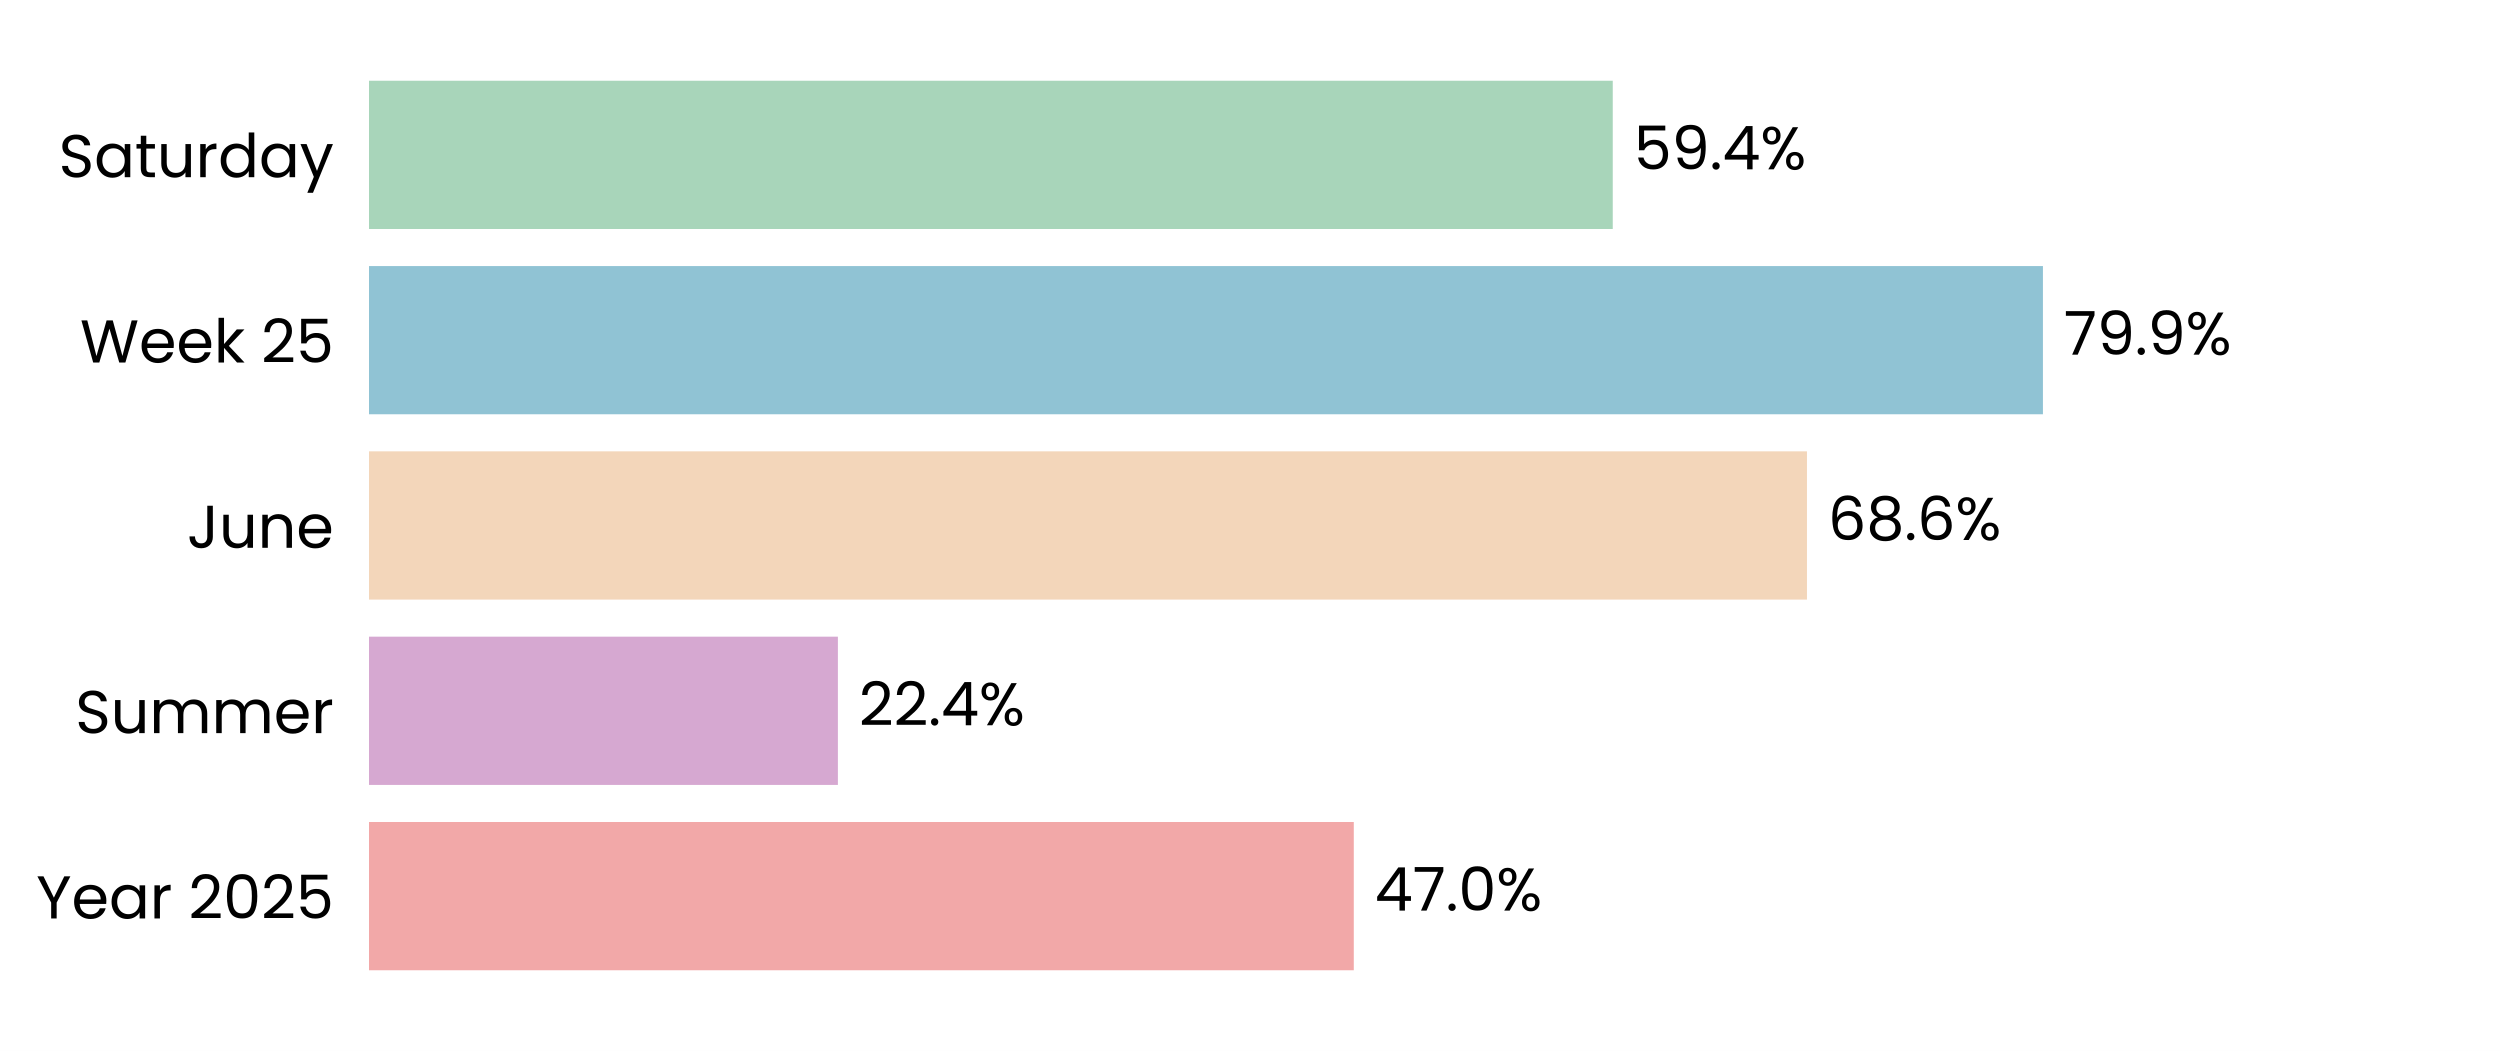
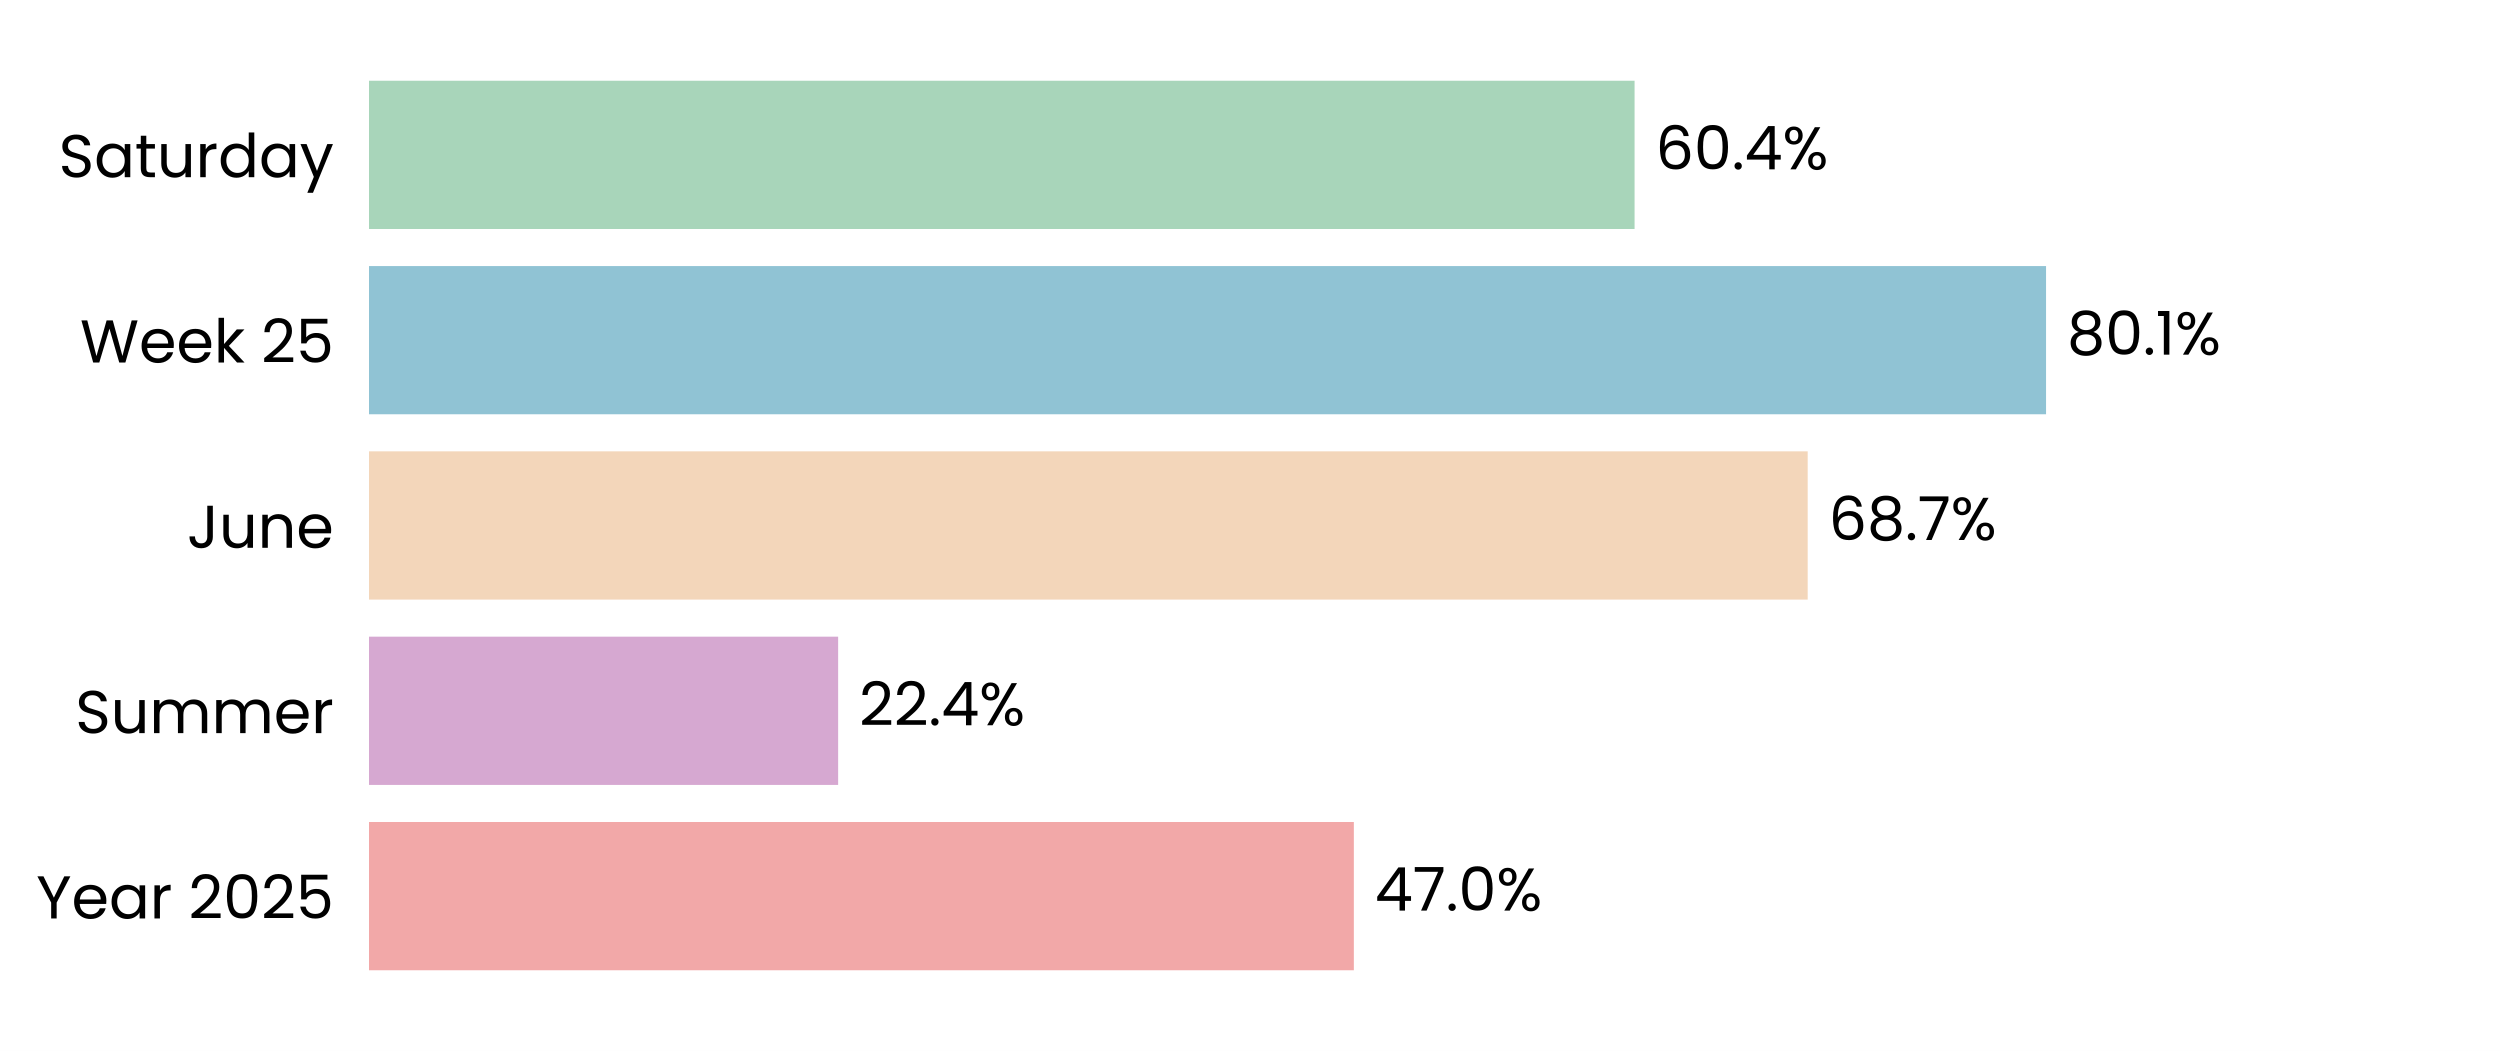
<svg xmlns="http://www.w3.org/2000/svg" xmlns:xlink="http://www.w3.org/1999/xlink" width="496.691pt" height="208.8pt" viewBox="0 0 496.691 208.8" version="1.1">
  <defs>
    <style type="text/css">*{stroke-linejoin: round; stroke-linecap: butt}</style>
  </defs>
  <g id="figure_1">
    <g id="patch_1">
      <path d="M 0 208.8  L 496.691 208.8  L 496.691 0  L 0 0  z " style="fill: #ffffff" />
    </g>
    <g id="axes_1">
      <g id="patch_2">
        <path d="M 73.311 201.6  L 489.491 201.6  L 489.491 7.2  L 73.311 7.2  z " style="fill: #ffffff" />
      </g>
      <g id="patch_3">
-         <path d="M 73.311 192.764  L 268.966 192.764  L 268.966 163.309  L 73.311 163.309  z " clip-path="url(#pb9a0cc7e93)" style="fill: #f2a8a8" />
+         <path d="M 73.311 192.764  L 268.978 192.764  L 268.978 163.309  L 73.311 163.309  z " clip-path="url(#p49f763ecfb)" style="fill: #f2a8a8" />
      </g>
      <g id="patch_4">
-         <path d="M 73.311 155.945  L 166.471 155.945  L 166.471 126.491  L 73.311 126.491  z " clip-path="url(#pb9a0cc7e93)" style="fill: #d6a8d1" />
+         <path d="M 73.311 155.945  L 166.518 155.945  L 166.518 126.491  L 73.311 126.491  z " clip-path="url(#p49f763ecfb)" style="fill: #d6a8d1" />
      </g>
      <g id="patch_5">
-         <path d="M 73.311 119.127  L 359.001 119.127  L 359.001 89.673  L 73.311 89.673  z " clip-path="url(#pb9a0cc7e93)" style="fill: #f3d6ba" />
+         <path d="M 73.311 119.127  L 359.146 119.127  L 359.146 89.673  L 73.311 89.673  z " clip-path="url(#p49f763ecfb)" style="fill: #f3d6ba" />
      </g>
      <g id="patch_6">
-         <path d="M 73.311 82.309  L 405.884 82.309  L 405.884 52.855  L 73.311 52.855  z " clip-path="url(#pb9a0cc7e93)" style="fill: #90c3d4" />
+         <path d="M 73.311 82.309  L 406.503 82.309  L 406.503 52.855  L 73.311 52.855  z " clip-path="url(#p49f763ecfb)" style="fill: #90c3d4" />
      </g>
      <g id="patch_7">
-         <path d="M 73.311 45.491  L 320.418 45.491  L 320.418 16.036  L 73.311 16.036  z " clip-path="url(#pb9a0cc7e93)" style="fill: #a8d5ba" />
+         <path d="M 73.311 45.491  L 324.753 45.491  L 324.753 16.036  L 73.311 16.036  z " clip-path="url(#p49f763ecfb)" style="fill: #a8d5ba" />
      </g>
      <g id="matplotlib.axis_1">
        <g id="ytick_1">
          <g id="text_1">
            <g transform="translate(7.2 182.4764) scale(0.12 -0.12)">
              <defs>
                <path id="Poppins-Regular-59" d="M 3616 4461  L 2163 1683  L 2163 0  L 1581 0  L 1581 1683  L 122 4461  L 768 4461  L 1869 2202  L 2970 4461  L 3616 4461  z " transform="scale(0.015625)" />
                <path id="Poppins-Regular-65" d="M 3693 1888  Q 3693 1722 3674 1536  L 870 1536  Q 902 1018 1225 726  Q 1549 435 2010 435  Q 2387 435 2640 611  Q 2893 787 2995 1082  L 3622 1082  Q 3482 576 3059 259  Q 2637 -58 2010 -58  Q 1510 -58 1116 166  Q 723 390 499 803  Q 275 1216 275 1760  Q 275 2304 492 2713  Q 710 3123 1104 3344  Q 1498 3565 2010 3565  Q 2509 3565 2893 3347  Q 3277 3130 3485 2749  Q 3693 2368 3693 1888  z M 3091 2010  Q 3091 2342 2944 2582  Q 2797 2822 2544 2947  Q 2291 3072 1984 3072  Q 1542 3072 1232 2790  Q 922 2509 877 2010  L 3091 2010  z " transform="scale(0.015625)" />
                <path id="Poppins-Regular-61" d="M 275 1766  Q 275 2304 492 2710  Q 710 3117 1091 3341  Q 1472 3565 1939 3565  Q 2400 3565 2739 3366  Q 3078 3168 3245 2867  L 3245 3507  L 3834 3507  L 3834 0  L 3245 0  L 3245 653  Q 3072 346 2729 144  Q 2387 -58 1933 -58  Q 1466 -58 1088 172  Q 710 403 492 819  Q 275 1235 275 1766  z M 3245 1760  Q 3245 2157 3085 2451  Q 2925 2746 2653 2902  Q 2381 3059 2054 3059  Q 1728 3059 1459 2905  Q 1190 2752 1030 2457  Q 870 2163 870 1766  Q 870 1363 1030 1065  Q 1190 768 1459 611  Q 1728 454 2054 454  Q 2381 454 2653 611  Q 2925 768 3085 1065  Q 3245 1363 3245 1760  z " transform="scale(0.015625)" />
                <path id="Poppins-Regular-72" d="M 1075 2938  Q 1229 3238 1513 3404  Q 1798 3571 2208 3571  L 2208 2970  L 2054 2970  Q 1075 2970 1075 1907  L 1075 0  L 493 0  L 493 3507  L 1075 3507  L 1075 2938  z " transform="scale(0.015625)" />
                <path id="Poppins-Regular-20" transform="scale(0.015625)" />
                <path id="Poppins-Regular-32" d="M 326 467  Q 1139 1120 1600 1539  Q 2061 1958 2377 2416  Q 2694 2874 2694 3315  Q 2694 3731 2492 3971  Q 2291 4211 1843 4211  Q 1408 4211 1168 3939  Q 928 3667 909 3213  L 346 3213  Q 371 3930 780 4320  Q 1190 4710 1837 4710  Q 2496 4710 2883 4345  Q 3270 3981 3270 3341  Q 3270 2810 2953 2307  Q 2637 1805 2233 1424  Q 1830 1043 1203 538  L 3405 538  L 3405 51  L 326 51  L 326 467  z " transform="scale(0.015625)" />
                <path id="Poppins-Regular-30" d="M 397 2362  Q 397 3462 755 4080  Q 1114 4698 2010 4698  Q 2899 4698 3257 4080  Q 3616 3462 3616 2362  Q 3616 1242 3257 621  Q 2899 0 2010 0  Q 1114 0 755 621  Q 397 1242 397 2362  z M 3040 2362  Q 3040 2918 2966 3305  Q 2893 3693 2665 3929  Q 2438 4166 2010 4166  Q 1574 4166 1347 3929  Q 1120 3693 1046 3305  Q 973 2918 973 2362  Q 973 1786 1046 1395  Q 1120 1005 1347 768  Q 1574 531 2010 531  Q 2438 531 2665 768  Q 2893 1005 2966 1395  Q 3040 1786 3040 2362  z " transform="scale(0.015625)" />
                <path id="Poppins-Regular-35" d="M 3347 4122  L 1101 4122  L 1101 2662  Q 1248 2867 1536 2998  Q 1824 3130 2157 3130  Q 2688 3130 3021 2909  Q 3354 2688 3498 2339  Q 3642 1990 3642 1600  Q 3642 1139 3469 774  Q 3296 410 2941 198  Q 2586 -13 2061 -13  Q 1389 -13 973 332  Q 557 678 467 1254  L 1037 1254  Q 1120 890 1389 685  Q 1658 480 2067 480  Q 2573 480 2829 784  Q 3085 1088 3085 1587  Q 3085 2086 2829 2358  Q 2573 2630 2074 2630  Q 1734 2630 1481 2467  Q 1229 2304 1114 2022  L 563 2022  L 563 4634  L 3347 4634  L 3347 4122  z " transform="scale(0.015625)" />
              </defs>
              <use xlink:href="#Poppins-Regular-59" />
              <use xlink:href="#Poppins-Regular-65" transform="translate(58.39999 0)" />
              <use xlink:href="#Poppins-Regular-61" transform="translate(120.4 0)" />
              <use xlink:href="#Poppins-Regular-72" transform="translate(188 0)" />
              <use xlink:href="#Poppins-Regular-20" transform="translate(225.3 0)" />
              <use xlink:href="#Poppins-Regular-32" transform="translate(252 0)" />
              <use xlink:href="#Poppins-Regular-30" transform="translate(309.4999 0)" />
              <use xlink:href="#Poppins-Regular-32" transform="translate(372.2999 0)" />
              <use xlink:href="#Poppins-Regular-35" transform="translate(429.7999 0)" />
            </g>
          </g>
        </g>
        <g id="ytick_2">
          <g id="text_2">
            <g transform="translate(14.95125 145.6582) scale(0.12 -0.12)">
              <defs>
                <path id="Poppins-Regular-53" d="M 1907 -45  Q 1466 -45 1117 112  Q 768 269 569 547  Q 371 826 365 1190  L 986 1190  Q 1018 877 1245 662  Q 1472 448 1907 448  Q 2323 448 2563 656  Q 2803 864 2803 1190  Q 2803 1446 2662 1606  Q 2522 1766 2310 1849  Q 2099 1933 1741 2029  Q 1299 2144 1033 2259  Q 768 2374 579 2620  Q 390 2867 390 3283  Q 390 3648 576 3929  Q 762 4211 1098 4364  Q 1434 4518 1869 4518  Q 2496 4518 2896 4204  Q 3296 3891 3347 3373  L 2707 3373  Q 2675 3629 2438 3824  Q 2202 4019 1811 4019  Q 1446 4019 1216 3830  Q 986 3642 986 3302  Q 986 3059 1123 2905  Q 1261 2752 1462 2672  Q 1664 2592 2029 2490  Q 2470 2368 2739 2249  Q 3008 2131 3200 1884  Q 3392 1638 3392 1216  Q 3392 890 3219 602  Q 3046 314 2707 134  Q 2368 -45 1907 -45  z " transform="scale(0.015625)" />
                <path id="Poppins-Regular-75" d="M 3603 3507  L 3603 0  L 3021 0  L 3021 518  Q 2854 250 2556 99  Q 2259 -51 1901 -51  Q 1491 -51 1164 118  Q 838 288 649 627  Q 461 966 461 1453  L 461 3507  L 1037 3507  L 1037 1530  Q 1037 1011 1299 732  Q 1562 454 2016 454  Q 2483 454 2752 742  Q 3021 1030 3021 1581  L 3021 3507  L 3603 3507  z " transform="scale(0.015625)" />
                <path id="Poppins-Regular-6d" d="M 4710 3571  Q 5120 3571 5440 3401  Q 5760 3232 5945 2893  Q 6131 2554 6131 2067  L 6131 0  L 5555 0  L 5555 1984  Q 5555 2509 5296 2787  Q 5037 3066 4595 3066  Q 4141 3066 3872 2774  Q 3603 2483 3603 1933  L 3603 0  L 3027 0  L 3027 1984  Q 3027 2509 2768 2787  Q 2509 3066 2067 3066  Q 1613 3066 1344 2774  Q 1075 2483 1075 1933  L 1075 0  L 493 0  L 493 3507  L 1075 3507  L 1075 3002  Q 1248 3277 1539 3424  Q 1830 3571 2182 3571  Q 2624 3571 2963 3372  Q 3302 3174 3469 2790  Q 3616 3162 3955 3366  Q 4294 3571 4710 3571  z " transform="scale(0.015625)" />
              </defs>
              <use xlink:href="#Poppins-Regular-53" />
              <use xlink:href="#Poppins-Regular-75" transform="translate(58.7 0)" />
              <use xlink:href="#Poppins-Regular-6d" transform="translate(122.7 0)" />
              <use xlink:href="#Poppins-Regular-6d" transform="translate(225.7 0)" />
              <use xlink:href="#Poppins-Regular-65" transform="translate(328.7 0)" />
              <use xlink:href="#Poppins-Regular-72" transform="translate(390.6999 0)" />
            </g>
          </g>
        </g>
        <g id="ytick_3">
          <g id="text_3">
            <g transform="translate(37.15125 108.84) scale(0.12 -0.12)">
              <defs>
                <path id="Poppins-Regular-4a" d="M 2739 4461  L 2739 1165  Q 2739 614 2400 284  Q 2061 -45 1504 -45  Q 941 -45 601 291  Q 262 627 262 1210  L 845 1210  Q 851 883 1014 678  Q 1178 474 1504 474  Q 1830 474 1990 669  Q 2150 864 2150 1165  L 2150 4461  L 2739 4461  z " transform="scale(0.015625)" />
                <path id="Poppins-Regular-6e" d="M 2202 3571  Q 2842 3571 3238 3184  Q 3635 2797 3635 2067  L 3635 0  L 3059 0  L 3059 1984  Q 3059 2509 2796 2787  Q 2534 3066 2080 3066  Q 1619 3066 1347 2778  Q 1075 2490 1075 1939  L 1075 0  L 493 0  L 493 3507  L 1075 3507  L 1075 3008  Q 1248 3277 1545 3424  Q 1843 3571 2202 3571  z " transform="scale(0.015625)" />
              </defs>
              <use xlink:href="#Poppins-Regular-4a" />
              <use xlink:href="#Poppins-Regular-75" transform="translate(52.99999 0)" />
              <use xlink:href="#Poppins-Regular-6e" transform="translate(117 0)" />
              <use xlink:href="#Poppins-Regular-65" transform="translate(181 0)" />
            </g>
          </g>
        </g>
        <g id="ytick_4">
          <g id="text_4">
            <g transform="translate(15.9 72.02182) scale(0.12 -0.12)">
              <defs>
                <path id="Poppins-Regular-57" d="M 6099 4461  L 4806 0  L 4154 0  L 3117 3590  L 2042 0  L 1395 -6  L 147 4461  L 768 4461  L 1741 678  L 2816 4461  L 3469 4461  L 4493 691  L 5472 4461  L 6099 4461  z " transform="scale(0.015625)" />
                <path id="Poppins-Regular-6b" d="M 2451 0  L 1075 1549  L 1075 0  L 493 0  L 493 4736  L 1075 4736  L 1075 1952  L 2426 3507  L 3238 3507  L 1587 1760  L 3245 0  L 2451 0  z " transform="scale(0.015625)" />
              </defs>
              <use xlink:href="#Poppins-Regular-57" />
              <use xlink:href="#Poppins-Regular-65" transform="translate(97.59999 0)" />
              <use xlink:href="#Poppins-Regular-65" transform="translate(159.6 0)" />
              <use xlink:href="#Poppins-Regular-6b" transform="translate(221.6 0)" />
              <use xlink:href="#Poppins-Regular-20" transform="translate(273.0999 0)" />
              <use xlink:href="#Poppins-Regular-32" transform="translate(299.7999 0)" />
              <use xlink:href="#Poppins-Regular-35" transform="translate(357.2999 0)" />
            </g>
          </g>
        </g>
        <g id="ytick_5">
          <g id="text_5">
            <g transform="translate(11.65312 35.20364) scale(0.12 -0.12)">
              <defs>
                <path id="Poppins-Regular-74" d="M 1203 3027  L 1203 960  Q 1203 704 1312 598  Q 1421 493 1690 493  L 2118 493  L 2118 0  L 1594 0  Q 1107 0 864 224  Q 621 448 621 960  L 621 3027  L 166 3027  L 166 3507  L 621 3507  L 621 4390  L 1203 4390  L 1203 3507  L 2118 3507  L 2118 3027  L 1203 3027  z " transform="scale(0.015625)" />
                <path id="Poppins-Regular-64" d="M 275 1766  Q 275 2304 492 2710  Q 710 3117 1091 3341  Q 1472 3565 1946 3565  Q 2355 3565 2707 3376  Q 3059 3187 3245 2880  L 3245 4736  L 3834 4736  L 3834 0  L 3245 0  L 3245 659  Q 3072 346 2733 144  Q 2394 -58 1939 -58  Q 1472 -58 1091 172  Q 710 403 492 819  Q 275 1235 275 1766  z M 3245 1760  Q 3245 2157 3085 2451  Q 2925 2746 2653 2902  Q 2381 3059 2054 3059  Q 1728 3059 1459 2905  Q 1190 2752 1030 2457  Q 870 2163 870 1766  Q 870 1363 1030 1065  Q 1190 768 1459 611  Q 1728 454 2054 454  Q 2381 454 2653 611  Q 2925 768 3085 1065  Q 3245 1363 3245 1760  z " transform="scale(0.015625)" />
                <path id="Poppins-Regular-79" d="M 3514 3507  L 1402 -1651  L 800 -1651  L 1491 38  L 77 3507  L 723 3507  L 1824 666  L 2912 3507  L 3514 3507  z " transform="scale(0.015625)" />
              </defs>
              <use xlink:href="#Poppins-Regular-53" />
              <use xlink:href="#Poppins-Regular-61" transform="translate(58.7 0)" />
              <use xlink:href="#Poppins-Regular-74" transform="translate(126.3 0)" />
              <use xlink:href="#Poppins-Regular-75" transform="translate(162.7 0)" />
              <use xlink:href="#Poppins-Regular-72" transform="translate(226.7 0)" />
              <use xlink:href="#Poppins-Regular-64" transform="translate(264 0)" />
              <use xlink:href="#Poppins-Regular-61" transform="translate(331.5999 0)" />
              <use xlink:href="#Poppins-Regular-79" transform="translate(399.1999 0)" />
            </g>
          </g>
        </g>
      </g>
      <g id="text_6">
-         <g transform="translate(273.1275 180.9164) scale(0.12 -0.12)">
+         <g transform="translate(273.1394 180.9164) scale(0.12 -0.12)">
          <defs>
            <path id="Poppins-Regular-34" d="M 256 1030  L 256 1472  L 2502 4582  L 3200 4582  L 3200 1536  L 3840 1536  L 3840 1030  L 3200 1030  L 3200 0  L 2624 0  L 2624 1030  L 256 1030  z M 2650 3974  L 928 1536  L 2650 1536  L 2650 3974  z " transform="scale(0.015625)" />
            <path id="Poppins-Regular-37" d="M 3245 4173  L 1466 0  L 877 0  L 2682 4115  L 211 4115  L 211 4614  L 3245 4614  L 3245 4173  z " transform="scale(0.015625)" />
            <path id="Poppins-Regular-2e" d="M 678 -38  Q 512 -38 397 77  Q 282 192 282 358  Q 282 525 397 640  Q 512 755 678 755  Q 838 755 950 640  Q 1062 525 1062 358  Q 1062 192 950 77  Q 838 -38 678 -38  z " transform="scale(0.015625)" />
            <path id="Poppins-Regular-25" d="M 269 3584  Q 269 4019 531 4278  Q 794 4538 1203 4538  Q 1613 4538 1875 4278  Q 2138 4019 2138 3584  Q 2138 3142 1875 2883  Q 1613 2624 1203 2624  Q 794 2624 531 2883  Q 269 3142 269 3584  z M 4006 4467  L 1414 0  L 838 0  L 3430 4467  L 4006 4467  z M 1203 4179  Q 986 4179 861 4028  Q 736 3878 736 3584  Q 736 3290 861 3136  Q 986 2982 1203 2982  Q 1421 2982 1549 3139  Q 1677 3296 1677 3584  Q 1677 3878 1549 4028  Q 1421 4179 1203 4179  z M 2720 883  Q 2720 1325 2982 1584  Q 3245 1843 3654 1843  Q 4064 1843 4323 1584  Q 4582 1325 4582 883  Q 4582 448 4323 185  Q 4064 -77 3654 -77  Q 3245 -77 2982 182  Q 2720 442 2720 883  z M 3648 1478  Q 3430 1478 3302 1328  Q 3174 1178 3174 883  Q 3174 595 3302 444  Q 3430 294 3648 294  Q 3866 294 3994 444  Q 4122 595 4122 883  Q 4122 1178 3994 1328  Q 3866 1478 3648 1478  z " transform="scale(0.015625)" />
          </defs>
          <use xlink:href="#Poppins-Regular-34" />
          <use xlink:href="#Poppins-Regular-37" transform="translate(62.89999 0)" />
          <use xlink:href="#Poppins-Regular-2e" transform="translate(117.5 0)" />
          <use xlink:href="#Poppins-Regular-30" transform="translate(138.5 0)" />
          <use xlink:href="#Poppins-Regular-25" transform="translate(201.3 0)" />
        </g>
      </g>
      <g id="text_7">
-         <g transform="translate(170.6329 144.0982) scale(0.12 -0.12)">
+         <g transform="translate(170.68 144.0982) scale(0.12 -0.12)">
          <use xlink:href="#Poppins-Regular-32" />
          <use xlink:href="#Poppins-Regular-32" transform="translate(57.49999 0)" />
          <use xlink:href="#Poppins-Regular-2e" transform="translate(115 0)" />
          <use xlink:href="#Poppins-Regular-34" transform="translate(136 0)" />
          <use xlink:href="#Poppins-Regular-25" transform="translate(198.8999 0)" />
        </g>
      </g>
      <g id="text_8">
-         <g transform="translate(363.1633 107.28) scale(0.12 -0.12)">
+         <g transform="translate(363.3078 107.28) scale(0.12 -0.12)">
          <defs>
            <path id="Poppins-Regular-36" d="M 2976 3526  Q 2835 4237 2099 4237  Q 1530 4237 1248 3798  Q 966 3360 973 2355  Q 1120 2688 1462 2877  Q 1805 3066 2227 3066  Q 2886 3066 3280 2656  Q 3674 2246 3674 1523  Q 3674 1088 3504 742  Q 3334 397 2992 192  Q 2650 -13 2163 -13  Q 1504 -13 1133 281  Q 762 576 614 1094  Q 467 1613 467 2374  Q 467 4723 2106 4723  Q 2733 4723 3091 4384  Q 3450 4045 3514 3526  L 2976 3526  z M 2106 2573  Q 1830 2573 1587 2461  Q 1344 2349 1193 2121  Q 1043 1894 1043 1568  Q 1043 1082 1324 778  Q 1606 474 2131 474  Q 2579 474 2844 752  Q 3110 1030 3110 1504  Q 3110 2003 2854 2288  Q 2598 2573 2106 2573  z " transform="scale(0.015625)" />
            <path id="Poppins-Regular-38" d="M 1242 2406  Q 883 2547 691 2816  Q 499 3085 499 3469  Q 499 3814 672 4092  Q 845 4371 1187 4534  Q 1530 4698 2016 4698  Q 2502 4698 2844 4534  Q 3187 4371 3363 4092  Q 3539 3814 3539 3469  Q 3539 3098 3340 2819  Q 3142 2541 2797 2406  Q 3194 2285 3427 1981  Q 3661 1677 3661 1248  Q 3661 832 3456 521  Q 3251 211 2876 41  Q 2502 -128 2016 -128  Q 1530 -128 1162 41  Q 794 211 589 521  Q 384 832 384 1248  Q 384 1677 614 1984  Q 845 2291 1242 2406  z M 2976 3398  Q 2976 3789 2720 4000  Q 2464 4211 2016 4211  Q 1574 4211 1318 4000  Q 1062 3789 1062 3392  Q 1062 3034 1328 2816  Q 1594 2598 2016 2598  Q 2445 2598 2710 2819  Q 2976 3040 2976 3398  z M 2016 2150  Q 1542 2150 1241 1929  Q 941 1709 941 1267  Q 941 858 1232 608  Q 1523 358 2016 358  Q 2509 358 2797 608  Q 3085 858 3085 1267  Q 3085 1696 2790 1923  Q 2496 2150 2016 2150  z " transform="scale(0.015625)" />
          </defs>
          <use xlink:href="#Poppins-Regular-36" />
          <use xlink:href="#Poppins-Regular-38" transform="translate(63.49999 0)" />
          <use xlink:href="#Poppins-Regular-2e" transform="translate(126.6 0)" />
-           <use xlink:href="#Poppins-Regular-36" transform="translate(147.6 0)" />
-           <use xlink:href="#Poppins-Regular-25" transform="translate(211.0999 0)" />
+           <use xlink:href="#Poppins-Regular-37" transform="translate(147.6 0)" />
+           <use xlink:href="#Poppins-Regular-25" transform="translate(202.2 0)" />
        </g>
      </g>
      <g id="text_9">
-         <g transform="translate(410.0455 70.46182) scale(0.12 -0.12)">
+         <g transform="translate(410.6648 70.46182) scale(0.12 -0.12)">
          <defs>
-             <path id="Poppins-Regular-39" d="M 1146 1242  Q 1210 877 1443 678  Q 1677 480 2074 480  Q 2605 480 2857 896  Q 3110 1312 3098 2298  Q 2963 2010 2649 1846  Q 2336 1683 1952 1683  Q 1523 1683 1187 1859  Q 851 2035 659 2374  Q 467 2714 467 3194  Q 467 3878 864 4297  Q 1261 4717 1990 4717  Q 2886 4717 3248 4134  Q 3610 3552 3610 2400  Q 3610 1594 3466 1069  Q 3322 544 2979 269  Q 2637 -6 2042 -6  Q 1389 -6 1024 346  Q 659 698 608 1242  L 1146 1242  z M 2048 2176  Q 2477 2176 2752 2441  Q 3027 2707 3027 3162  Q 3027 3642 2758 3936  Q 2490 4230 2003 4230  Q 1555 4230 1289 3948  Q 1024 3667 1024 3206  Q 1024 2739 1286 2457  Q 1549 2176 2048 2176  z " transform="scale(0.015625)" />
+             <path id="Poppins-Regular-31" d="M 243 4096  L 243 4627  L 1446 4627  L 1446 0  L 858 0  L 858 4096  L 243 4096  z " transform="scale(0.015625)" />
          </defs>
-           <use xlink:href="#Poppins-Regular-37" />
-           <use xlink:href="#Poppins-Regular-39" transform="translate(54.59999 0)" />
-           <use xlink:href="#Poppins-Regular-2e" transform="translate(117.6 0)" />
-           <use xlink:href="#Poppins-Regular-39" transform="translate(138.6 0)" />
-           <use xlink:href="#Poppins-Regular-25" transform="translate(201.5999 0)" />
+           <use xlink:href="#Poppins-Regular-38" />
+           <use xlink:href="#Poppins-Regular-30" transform="translate(63.09999 0)" />
+           <use xlink:href="#Poppins-Regular-2e" transform="translate(125.9 0)" />
+           <use xlink:href="#Poppins-Regular-31" transform="translate(146.9 0)" />
+           <use xlink:href="#Poppins-Regular-25" transform="translate(178.8999 0)" />
        </g>
      </g>
      <g id="text_10">
-         <g transform="translate(324.5799 33.64364) scale(0.12 -0.12)">
-           <use xlink:href="#Poppins-Regular-35" />
-           <use xlink:href="#Poppins-Regular-39" transform="translate(62.79999 0)" />
-           <use xlink:href="#Poppins-Regular-2e" transform="translate(125.8 0)" />
-           <use xlink:href="#Poppins-Regular-34" transform="translate(146.8 0)" />
-           <use xlink:href="#Poppins-Regular-25" transform="translate(209.7 0)" />
+         <g transform="translate(328.9151 33.64364) scale(0.12 -0.12)">
+           <use xlink:href="#Poppins-Regular-36" />
+           <use xlink:href="#Poppins-Regular-30" transform="translate(63.49999 0)" />
+           <use xlink:href="#Poppins-Regular-2e" transform="translate(126.3 0)" />
+           <use xlink:href="#Poppins-Regular-34" transform="translate(147.3 0)" />
+           <use xlink:href="#Poppins-Regular-25" transform="translate(210.2 0)" />
        </g>
      </g>
    </g>
  </g>
  <defs>
-     <clipPath id="pb9a0cc7e93">
+     <clipPath id="p49f763ecfb">
      <rect x="73.311" y="7.2" width="416.18" height="194.4" />
    </clipPath>
  </defs>
</svg>
